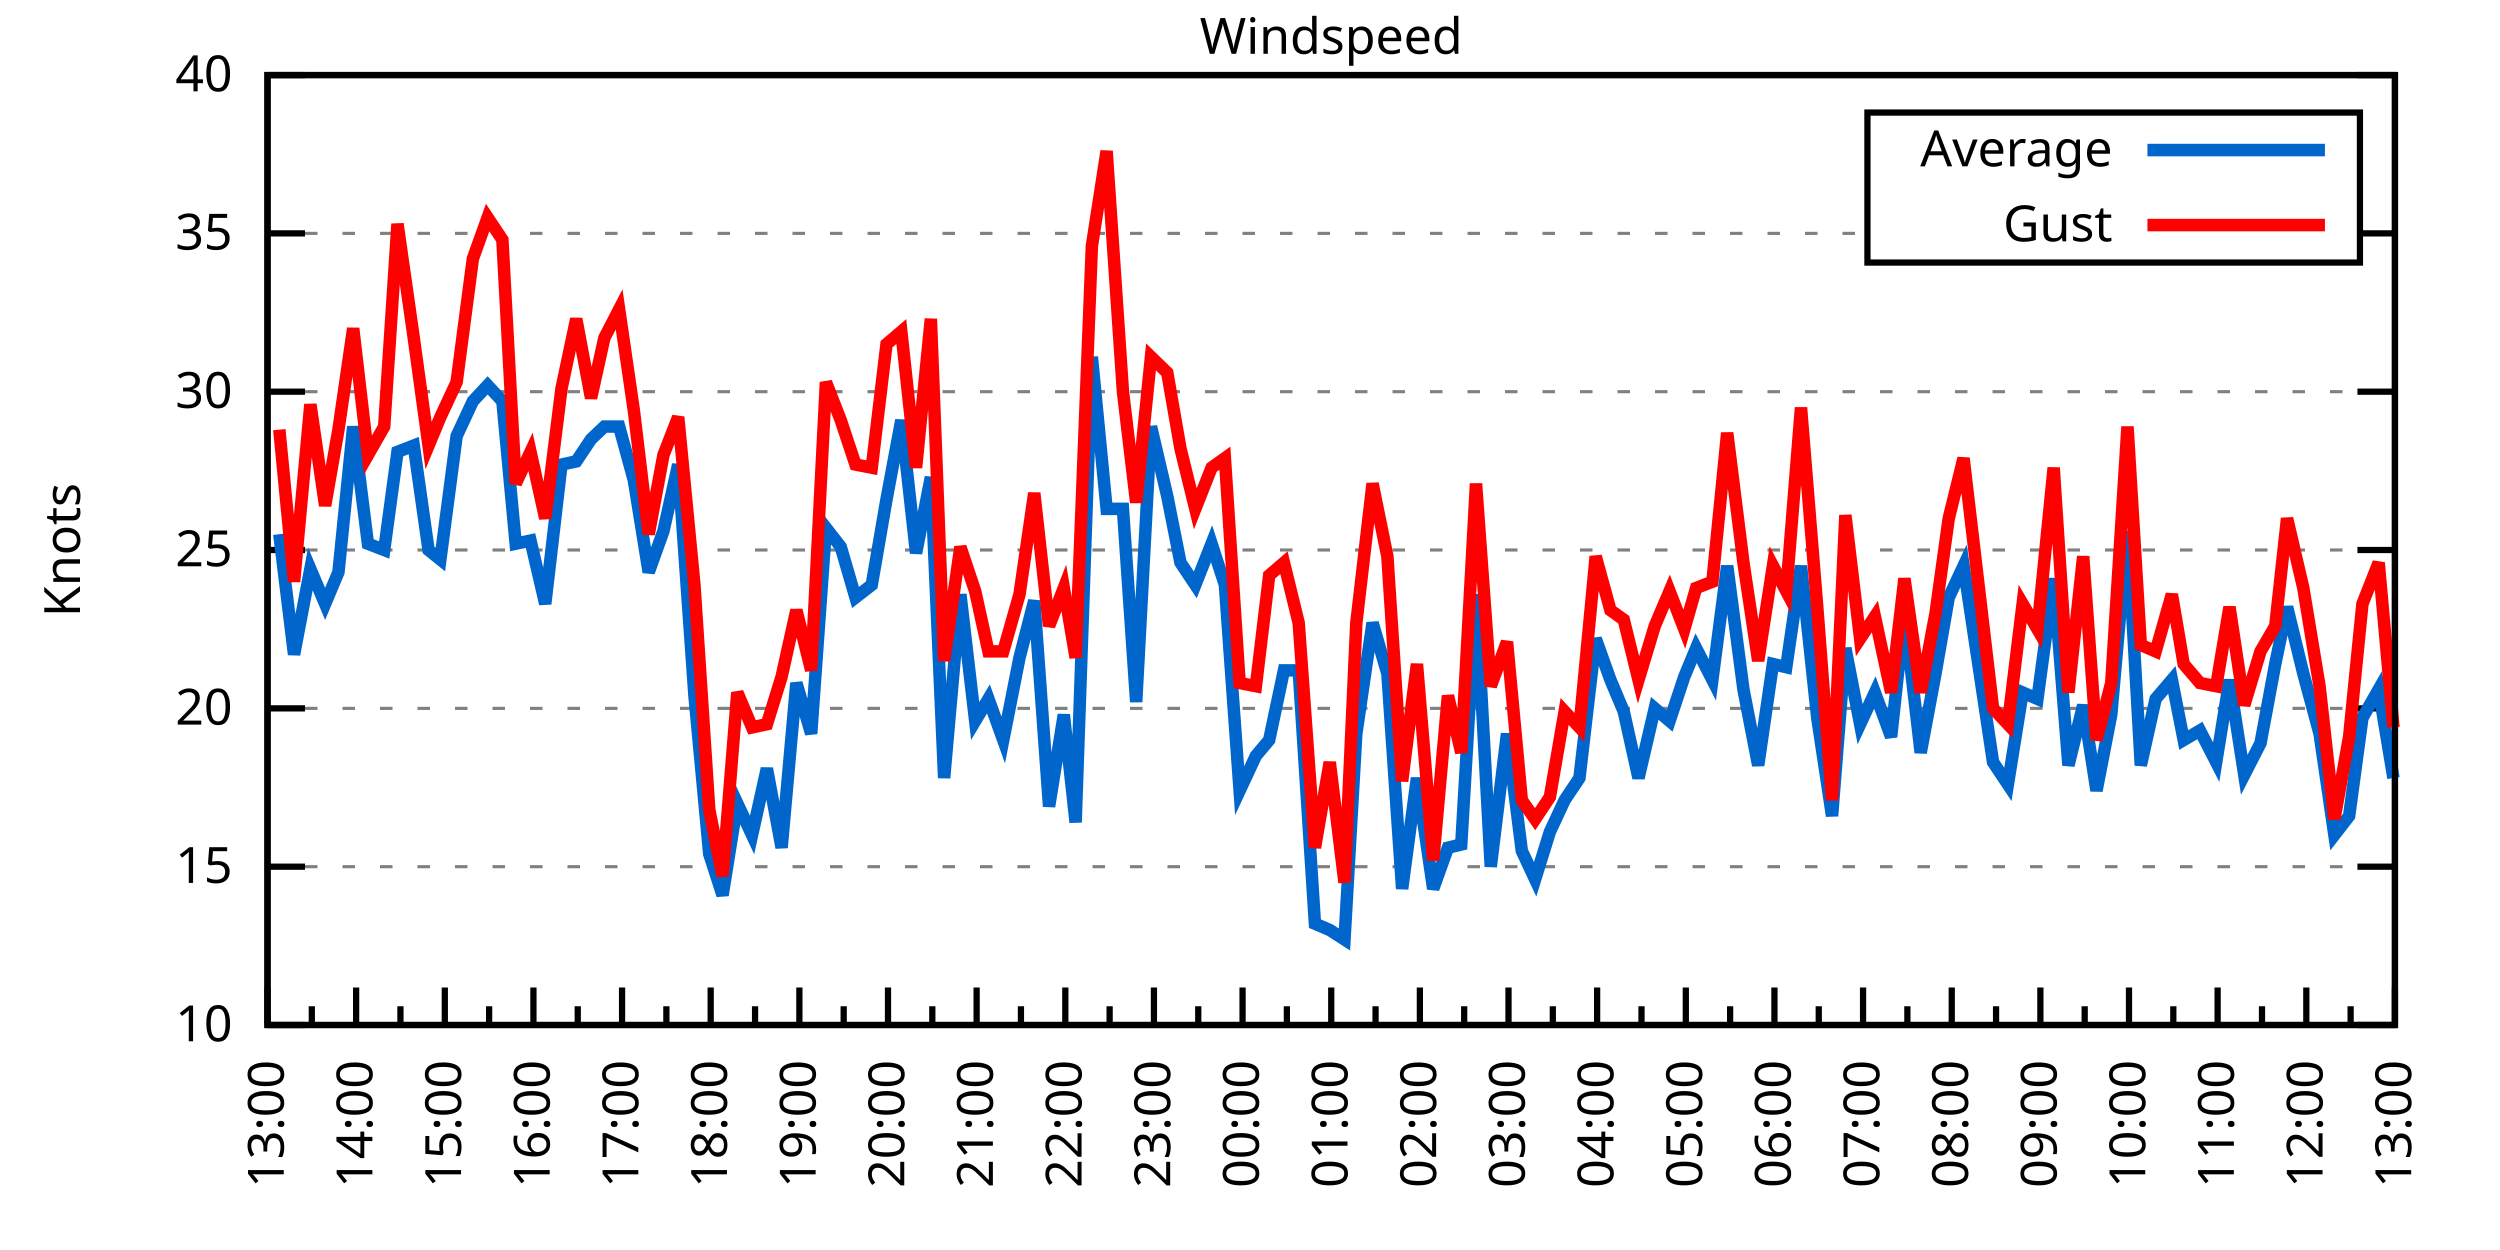
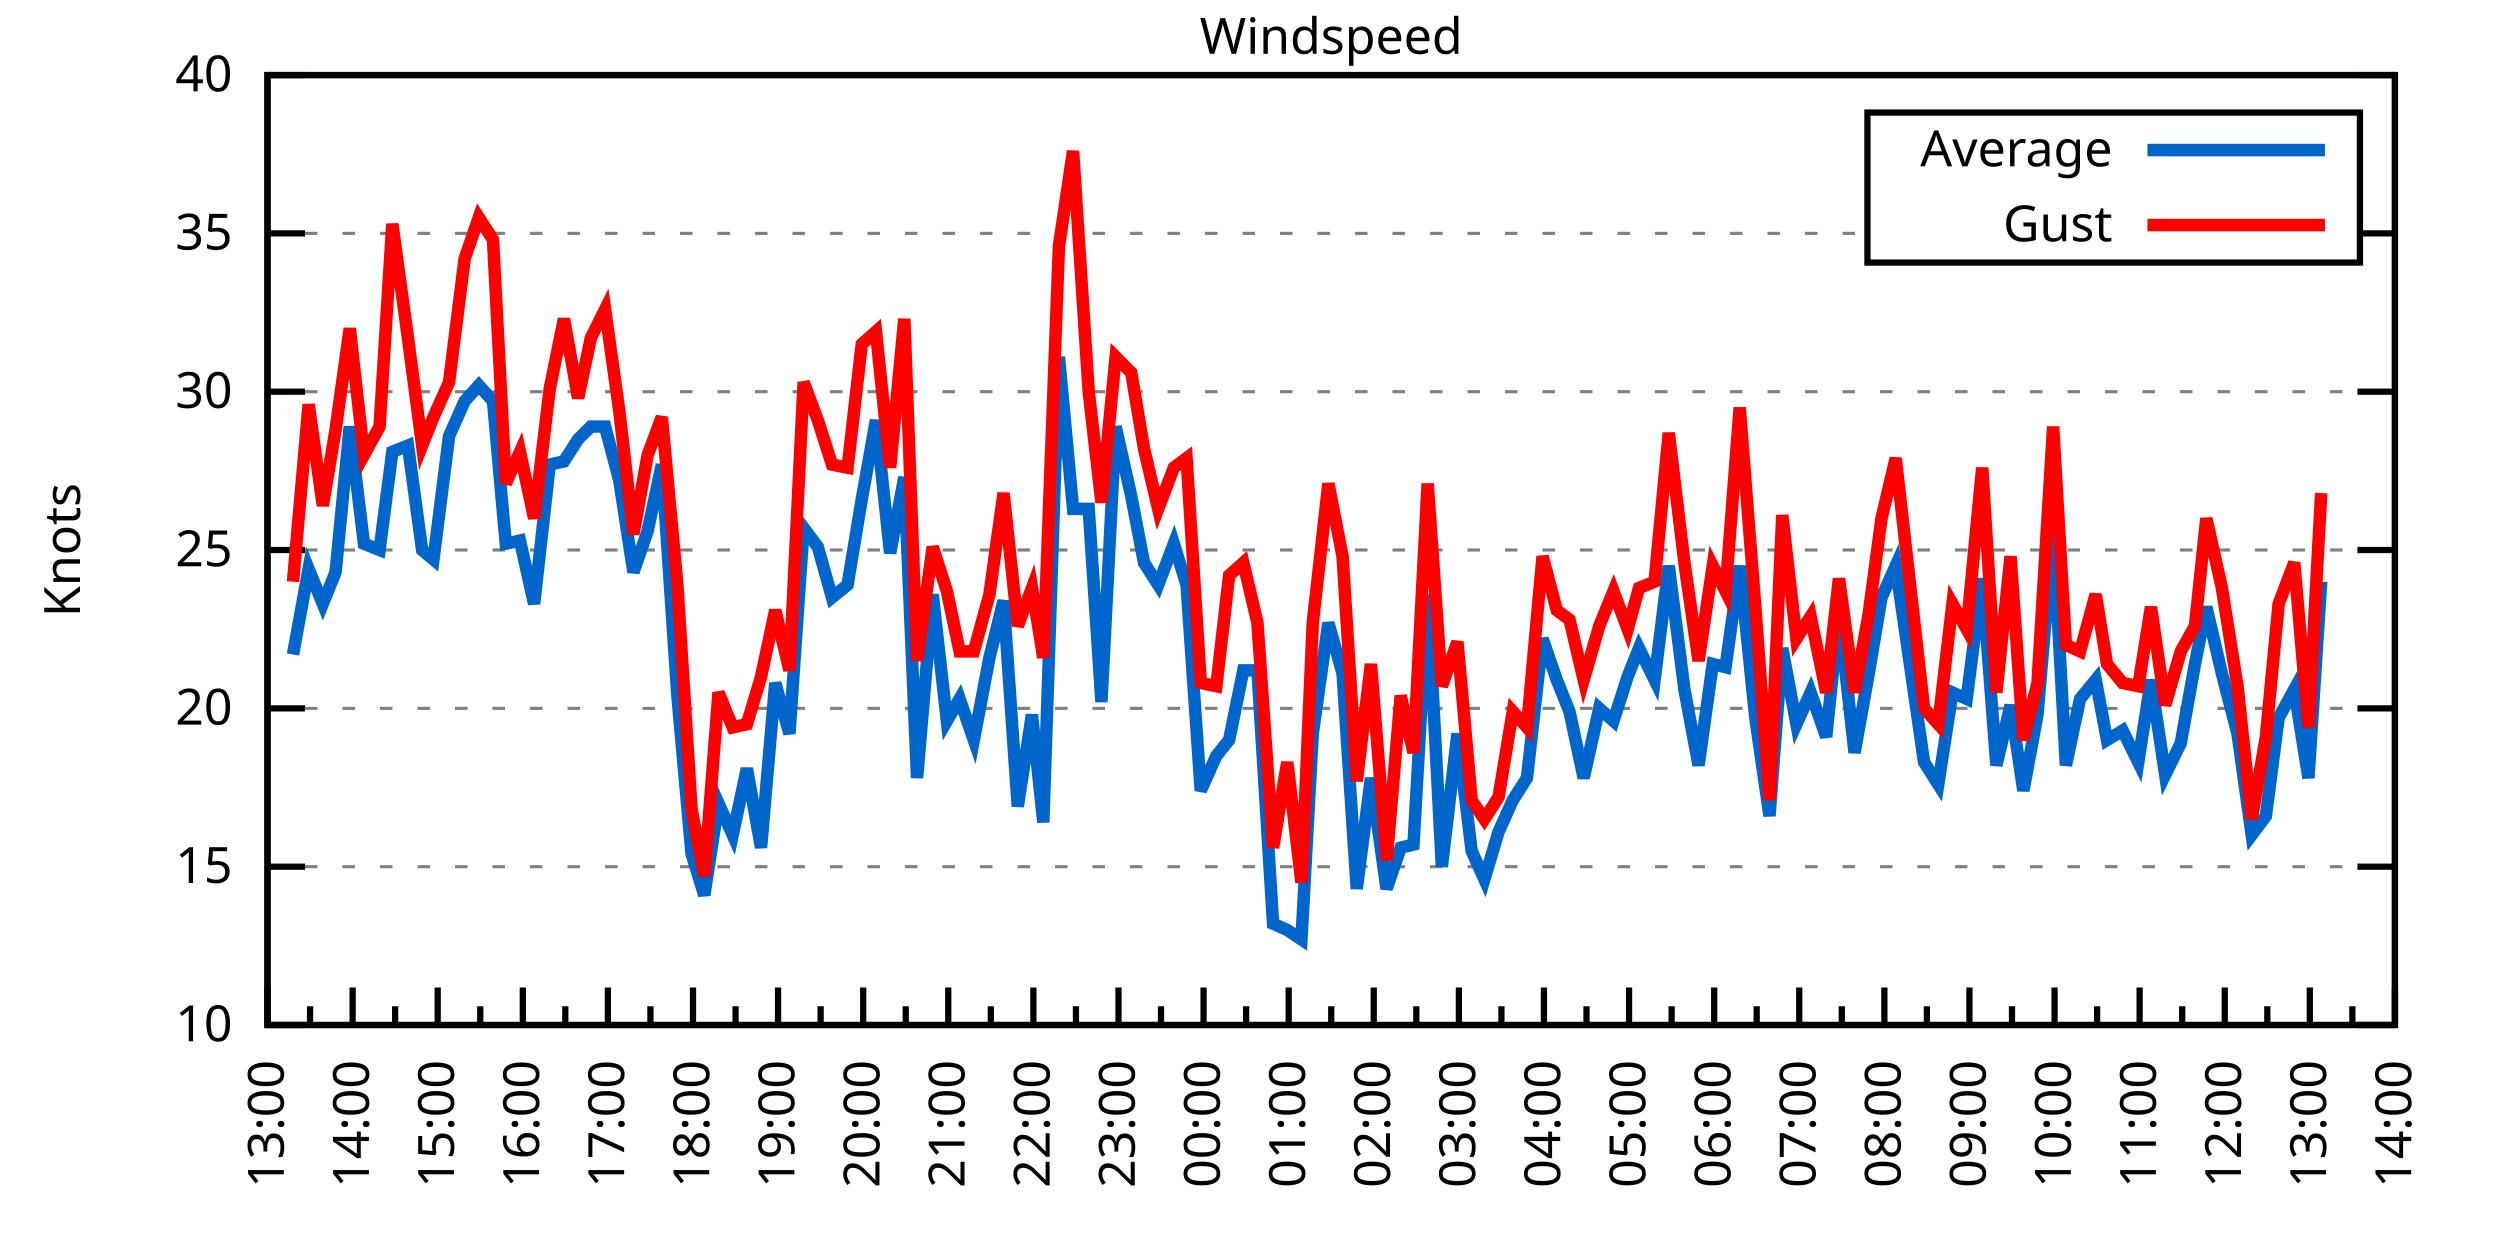
<svg xmlns="http://www.w3.org/2000/svg" xmlns:xlink="http://www.w3.org/1999/xlink" width="400" height="200" viewBox="0 0 400 200">
  <g id="gnuplot_canvas">
    <rect x="0" y="0" width="400" height="200" fill="none" />
    <defs>
      <circle id="gpDot" r="0.5" stroke-width="0.5" stroke="currentColor" />
      <path id="gpPt0" stroke-width="0.333" stroke="currentColor" d="M-1,0 h2 M0,-1 v2" />
      <path id="gpPt1" stroke-width="0.333" stroke="currentColor" d="M-1,-1 L1,1 M1,-1 L-1,1" />
      <path id="gpPt2" stroke-width="0.333" stroke="currentColor" d="M-1,0 L1,0 M0,-1 L0,1 M-1,-1 L1,1 M-1,1 L1,-1" />
      <rect id="gpPt3" stroke-width="0.333" stroke="currentColor" x="-1" y="-1" width="2" height="2" />
      <rect id="gpPt4" stroke-width="0.333" stroke="currentColor" fill="currentColor" x="-1" y="-1" width="2" height="2" />
      <circle id="gpPt5" stroke-width="0.333" stroke="currentColor" cx="0" cy="0" r="1" />
      <use xlink:href="#gpPt5" id="gpPt6" fill="currentColor" stroke="none" />
      <path id="gpPt7" stroke-width="0.333" stroke="currentColor" d="M0,-1.33 L-1.33,0.67 L1.33,0.67 z" />
      <use xlink:href="#gpPt7" id="gpPt8" fill="currentColor" stroke="none" />
      <use xlink:href="#gpPt7" id="gpPt9" stroke="currentColor" transform="rotate(180)" />
      <use xlink:href="#gpPt9" id="gpPt10" fill="currentColor" stroke="none" />
      <use xlink:href="#gpPt3" id="gpPt11" stroke="currentColor" transform="rotate(45)" />
      <use xlink:href="#gpPt11" id="gpPt12" fill="currentColor" stroke="none" />
      <path id="gpPt13" stroke-width="0.333" stroke="currentColor" d="M0,1.330 L1.265,0.411 L0.782,-1.067 L-0.782,-1.076 L-1.265,0.411 z" />
      <use xlink:href="#gpPt13" id="gpPt14" fill="currentColor" stroke="none" />
      <filter id="textbox" filterUnits="objectBoundingBox" x="0" y="0" height="1" width="1">
        <feFlood flood-color="white" flood-opacity="1" result="bgnd" />
        <feComposite in="SourceGraphic" in2="bgnd" operator="atop" />
      </filter>
      <filter id="greybox" filterUnits="objectBoundingBox" x="0" y="0" height="1" width="1">
        <feFlood flood-color="lightgrey" flood-opacity="1" result="grey" />
        <feComposite in="SourceGraphic" in2="grey" operator="atop" />
      </filter>
    </defs>
    <g fill="none" color="white" stroke="currentColor" stroke-width="1.00" stroke-linecap="butt" stroke-linejoin="miter">
</g>
    <g fill="none" color="black" stroke="currentColor" stroke-width="1.00" stroke-linecap="butt" stroke-linejoin="miter">
      <g stroke="none" shape-rendering="crispEdges">
        <polygon fill="rgb(255, 255, 255)" points="42.80,164.00 383.18,164.00 383.18,12.02 42.80,12.02 " />
      </g>
    </g>
    <g fill="none" color="black" stroke="currentColor" stroke-width="1.00" stroke-linecap="butt" stroke-linejoin="miter">
</g>
    <g fill="none" color="black" stroke="black" stroke-width="0.50" stroke-linecap="butt" stroke-linejoin="miter">
</g>
    <g fill="none" color="gray" stroke="currentColor" stroke-width="0.50" stroke-linecap="butt" stroke-linejoin="miter">
      <path stroke="gray" stroke-dasharray="2,4" class="gridline" d="M42.80,164.00 L383.19,164.00  " />
    </g>
    <g fill="none" color="gray" stroke="gray" stroke-width="1.00" stroke-linecap="butt" stroke-linejoin="miter">
</g>
    <g fill="none" color="black" stroke="currentColor" stroke-width="1.00" stroke-linecap="butt" stroke-linejoin="miter">
      <path stroke="black" d="M42.80,164.00 L48.80,164.00 M383.19,164.00 L377.19,164.00  " />
      <g transform="translate(37.20,166.60)" stroke="none" fill="black" font-family="Sans" font-size="8.00" text-anchor="end">
        <text>
          <tspan font-family="Sans"> 10</tspan>
        </text>
      </g>
    </g>
    <g fill="none" color="black" stroke="currentColor" stroke-width="1.00" stroke-linecap="butt" stroke-linejoin="miter">
</g>
    <g fill="none" color="black" stroke="black" stroke-width="0.50" stroke-linecap="butt" stroke-linejoin="miter">
</g>
    <g fill="none" color="gray" stroke="currentColor" stroke-width="0.50" stroke-linecap="butt" stroke-linejoin="miter">
      <path stroke="gray" stroke-dasharray="2,4" class="gridline" d="M42.80,138.67 L383.19,138.67  " />
    </g>
    <g fill="none" color="gray" stroke="gray" stroke-width="1.00" stroke-linecap="butt" stroke-linejoin="miter">
</g>
    <g fill="none" color="black" stroke="currentColor" stroke-width="1.00" stroke-linecap="butt" stroke-linejoin="miter">
      <path stroke="black" d="M42.80,138.67 L48.80,138.67 M383.19,138.67 L377.19,138.67  " />
      <g transform="translate(37.20,141.27)" stroke="none" fill="black" font-family="Sans" font-size="8.00" text-anchor="end">
        <text>
          <tspan font-family="Sans"> 15</tspan>
        </text>
      </g>
    </g>
    <g fill="none" color="black" stroke="currentColor" stroke-width="1.00" stroke-linecap="butt" stroke-linejoin="miter">
</g>
    <g fill="none" color="black" stroke="black" stroke-width="0.50" stroke-linecap="butt" stroke-linejoin="miter">
</g>
    <g fill="none" color="gray" stroke="currentColor" stroke-width="0.50" stroke-linecap="butt" stroke-linejoin="miter">
      <path stroke="gray" stroke-dasharray="2,4" class="gridline" d="M42.80,113.34 L383.19,113.34  " />
    </g>
    <g fill="none" color="gray" stroke="gray" stroke-width="1.00" stroke-linecap="butt" stroke-linejoin="miter">
</g>
    <g fill="none" color="black" stroke="currentColor" stroke-width="1.00" stroke-linecap="butt" stroke-linejoin="miter">
      <path stroke="black" d="M42.80,113.34 L48.80,113.34 M383.19,113.34 L377.19,113.34  " />
      <g transform="translate(37.20,115.94)" stroke="none" fill="black" font-family="Sans" font-size="8.00" text-anchor="end">
        <text>
          <tspan font-family="Sans"> 20</tspan>
        </text>
      </g>
    </g>
    <g fill="none" color="black" stroke="currentColor" stroke-width="1.00" stroke-linecap="butt" stroke-linejoin="miter">
</g>
    <g fill="none" color="black" stroke="black" stroke-width="0.50" stroke-linecap="butt" stroke-linejoin="miter">
</g>
    <g fill="none" color="gray" stroke="currentColor" stroke-width="0.50" stroke-linecap="butt" stroke-linejoin="miter">
      <path stroke="gray" stroke-dasharray="2,4" class="gridline" d="M42.80,88.00 L383.19,88.00  " />
    </g>
    <g fill="none" color="gray" stroke="gray" stroke-width="1.00" stroke-linecap="butt" stroke-linejoin="miter">
</g>
    <g fill="none" color="black" stroke="currentColor" stroke-width="1.00" stroke-linecap="butt" stroke-linejoin="miter">
      <path stroke="black" d="M42.80,88.00 L48.80,88.00 M383.19,88.00 L377.19,88.00  " />
      <g transform="translate(37.20,90.60)" stroke="none" fill="black" font-family="Sans" font-size="8.00" text-anchor="end">
        <text>
          <tspan font-family="Sans"> 25</tspan>
        </text>
      </g>
    </g>
    <g fill="none" color="black" stroke="currentColor" stroke-width="1.00" stroke-linecap="butt" stroke-linejoin="miter">
</g>
    <g fill="none" color="black" stroke="black" stroke-width="0.50" stroke-linecap="butt" stroke-linejoin="miter">
</g>
    <g fill="none" color="gray" stroke="currentColor" stroke-width="0.50" stroke-linecap="butt" stroke-linejoin="miter">
      <path stroke="gray" stroke-dasharray="2,4" class="gridline" d="M42.80,62.67 L383.19,62.67  " />
    </g>
    <g fill="none" color="gray" stroke="gray" stroke-width="1.00" stroke-linecap="butt" stroke-linejoin="miter">
</g>
    <g fill="none" color="black" stroke="currentColor" stroke-width="1.00" stroke-linecap="butt" stroke-linejoin="miter">
      <path stroke="black" d="M42.80,62.67 L48.80,62.67 M383.19,62.67 L377.19,62.67  " />
      <g transform="translate(37.20,65.27)" stroke="none" fill="black" font-family="Sans" font-size="8.00" text-anchor="end">
        <text>
          <tspan font-family="Sans"> 30</tspan>
        </text>
      </g>
    </g>
    <g fill="none" color="black" stroke="currentColor" stroke-width="1.00" stroke-linecap="butt" stroke-linejoin="miter">
</g>
    <g fill="none" color="black" stroke="black" stroke-width="0.50" stroke-linecap="butt" stroke-linejoin="miter">
</g>
    <g fill="none" color="gray" stroke="currentColor" stroke-width="0.50" stroke-linecap="butt" stroke-linejoin="miter">
      <path stroke="gray" stroke-dasharray="2,4" class="gridline" d="M42.80,37.34 L298.79,37.34 M377.59,37.34 L383.19,37.34  " />
    </g>
    <g fill="none" color="gray" stroke="gray" stroke-width="1.00" stroke-linecap="butt" stroke-linejoin="miter">
</g>
    <g fill="none" color="black" stroke="currentColor" stroke-width="1.00" stroke-linecap="butt" stroke-linejoin="miter">
      <path stroke="black" d="M42.80,37.34 L48.80,37.34 M383.19,37.34 L377.19,37.34  " />
      <g transform="translate(37.20,39.94)" stroke="none" fill="black" font-family="Sans" font-size="8.00" text-anchor="end">
        <text>
          <tspan font-family="Sans"> 35</tspan>
        </text>
      </g>
    </g>
    <g fill="none" color="black" stroke="currentColor" stroke-width="1.00" stroke-linecap="butt" stroke-linejoin="miter">
</g>
    <g fill="none" color="black" stroke="black" stroke-width="0.50" stroke-linecap="butt" stroke-linejoin="miter">
</g>
    <g fill="none" color="gray" stroke="currentColor" stroke-width="0.50" stroke-linecap="butt" stroke-linejoin="miter">
      <path stroke="gray" stroke-dasharray="2,4" class="gridline" d="M42.80,12.01 L383.19,12.01  " />
    </g>
    <g fill="none" color="gray" stroke="gray" stroke-width="1.00" stroke-linecap="butt" stroke-linejoin="miter">
</g>
    <g fill="none" color="black" stroke="currentColor" stroke-width="1.00" stroke-linecap="butt" stroke-linejoin="miter">
      <path stroke="black" d="M42.80,12.01 L48.80,12.01 M383.19,12.01 L377.19,12.01  " />
      <g transform="translate(37.20,14.61)" stroke="none" fill="black" font-family="Sans" font-size="8.00" text-anchor="end">
        <text>
          <tspan font-family="Sans"> 40</tspan>
        </text>
      </g>
    </g>
    <g fill="none" color="black" stroke="currentColor" stroke-width="1.00" stroke-linecap="butt" stroke-linejoin="miter">
      <path stroke="black" d="M42.80,164.00 L42.80,158.00  " />
      <g transform="translate(45.40,169.60) rotate(270)" stroke="none" fill="black" font-family="Sans" font-size="8.00" text-anchor="end">
        <text>
          <tspan font-family="Sans">13:00</tspan>
        </text>
      </g>
    </g>
    <g fill="none" color="black" stroke="currentColor" stroke-width="1.00" stroke-linecap="butt" stroke-linejoin="miter">
-       <path stroke="black" d="M49.89,164.00 L49.89,161.00 M56.98,164.00 L56.98,158.00  " />
-       <g transform="translate(59.58,169.60) rotate(270)" stroke="none" fill="black" font-family="Sans" font-size="8.00" text-anchor="end">
+       <path stroke="black" d="M49.61,164.00 L49.61,161.00 M56.42,164.00 L56.42,158.00  " />
+       <g transform="translate(59.02,169.60) rotate(270)" stroke="none" fill="black" font-family="Sans" font-size="8.00" text-anchor="end">
        <text>
          <tspan font-family="Sans">14:00</tspan>
        </text>
      </g>
    </g>
    <g fill="none" color="black" stroke="currentColor" stroke-width="1.00" stroke-linecap="butt" stroke-linejoin="miter">
-       <path stroke="black" d="M64.07,164.00 L64.07,161.00 M71.17,164.00 L71.17,158.00  " />
-       <g transform="translate(73.77,169.60) rotate(270)" stroke="none" fill="black" font-family="Sans" font-size="8.00" text-anchor="end">
+       <path stroke="black" d="M63.22,164.00 L63.22,161.00 M70.03,164.00 L70.03,158.00  " />
+       <g transform="translate(72.63,169.60) rotate(270)" stroke="none" fill="black" font-family="Sans" font-size="8.00" text-anchor="end">
        <text>
          <tspan font-family="Sans">15:00</tspan>
        </text>
      </g>
    </g>
    <g fill="none" color="black" stroke="currentColor" stroke-width="1.00" stroke-linecap="butt" stroke-linejoin="miter">
-       <path stroke="black" d="M78.26,164.00 L78.26,161.00 M85.35,164.00 L85.35,158.00  " />
-       <g transform="translate(87.95,169.60) rotate(270)" stroke="none" fill="black" font-family="Sans" font-size="8.00" text-anchor="end">
+       <path stroke="black" d="M76.84,164.00 L76.84,161.00 M83.65,164.00 L83.65,158.00  " />
+       <g transform="translate(86.25,169.60) rotate(270)" stroke="none" fill="black" font-family="Sans" font-size="8.00" text-anchor="end">
        <text>
          <tspan font-family="Sans">16:00</tspan>
        </text>
      </g>
    </g>
    <g fill="none" color="black" stroke="currentColor" stroke-width="1.00" stroke-linecap="butt" stroke-linejoin="miter">
-       <path stroke="black" d="M92.44,164.00 L92.44,161.00 M99.53,164.00 L99.53,158.00  " />
-       <g transform="translate(102.13,169.60) rotate(270)" stroke="none" fill="black" font-family="Sans" font-size="8.00" text-anchor="end">
+       <path stroke="black" d="M90.45,164.00 L90.45,161.00 M97.26,164.00 L97.26,158.00  " />
+       <g transform="translate(99.86,169.60) rotate(270)" stroke="none" fill="black" font-family="Sans" font-size="8.00" text-anchor="end">
        <text>
          <tspan font-family="Sans">17:00</tspan>
        </text>
      </g>
    </g>
    <g fill="none" color="black" stroke="currentColor" stroke-width="1.00" stroke-linecap="butt" stroke-linejoin="miter">
-       <path stroke="black" d="M106.62,164.00 L106.62,161.00 M113.71,164.00 L113.71,158.00  " />
-       <g transform="translate(116.31,169.60) rotate(270)" stroke="none" fill="black" font-family="Sans" font-size="8.00" text-anchor="end">
+       <path stroke="black" d="M104.07,164.00 L104.07,161.00 M110.88,164.00 L110.88,158.00  " />
+       <g transform="translate(113.48,169.60) rotate(270)" stroke="none" fill="black" font-family="Sans" font-size="8.00" text-anchor="end">
        <text>
          <tspan font-family="Sans">18:00</tspan>
        </text>
      </g>
    </g>
    <g fill="none" color="black" stroke="currentColor" stroke-width="1.00" stroke-linecap="butt" stroke-linejoin="miter">
-       <path stroke="black" d="M120.81,164.00 L120.81,161.00 M127.90,164.00 L127.90,158.00  " />
-       <g transform="translate(130.50,169.60) rotate(270)" stroke="none" fill="black" font-family="Sans" font-size="8.00" text-anchor="end">
+       <path stroke="black" d="M117.69,164.00 L117.69,161.00 M124.49,164.00 L124.49,158.00  " />
+       <g transform="translate(127.09,169.60) rotate(270)" stroke="none" fill="black" font-family="Sans" font-size="8.00" text-anchor="end">
        <text>
          <tspan font-family="Sans">19:00</tspan>
        </text>
      </g>
    </g>
    <g fill="none" color="black" stroke="currentColor" stroke-width="1.00" stroke-linecap="butt" stroke-linejoin="miter">
-       <path stroke="black" d="M134.99,164.00 L134.99,161.00 M142.08,164.00 L142.08,158.00  " />
-       <g transform="translate(144.68,169.60) rotate(270)" stroke="none" fill="black" font-family="Sans" font-size="8.00" text-anchor="end">
+       <path stroke="black" d="M131.30,164.00 L131.30,161.00 M138.11,164.00 L138.11,158.00  " />
+       <g transform="translate(140.71,169.60) rotate(270)" stroke="none" fill="black" font-family="Sans" font-size="8.00" text-anchor="end">
        <text>
          <tspan font-family="Sans">20:00</tspan>
        </text>
      </g>
    </g>
    <g fill="none" color="black" stroke="currentColor" stroke-width="1.00" stroke-linecap="butt" stroke-linejoin="miter">
-       <path stroke="black" d="M149.17,164.00 L149.17,161.00 M156.26,164.00 L156.26,158.00  " />
-       <g transform="translate(158.86,169.60) rotate(270)" stroke="none" fill="black" font-family="Sans" font-size="8.00" text-anchor="end">
+       <path stroke="black" d="M144.92,164.00 L144.92,161.00 M151.72,164.00 L151.72,158.00  " />
+       <g transform="translate(154.32,169.60) rotate(270)" stroke="none" fill="black" font-family="Sans" font-size="8.00" text-anchor="end">
        <text>
          <tspan font-family="Sans">21:00</tspan>
        </text>
      </g>
    </g>
    <g fill="none" color="black" stroke="currentColor" stroke-width="1.00" stroke-linecap="butt" stroke-linejoin="miter">
-       <path stroke="black" d="M163.35,164.00 L163.35,161.00 M170.45,164.00 L170.45,158.00  " />
-       <g transform="translate(173.05,169.60) rotate(270)" stroke="none" fill="black" font-family="Sans" font-size="8.00" text-anchor="end">
+       <path stroke="black" d="M158.53,164.00 L158.53,161.00 M165.34,164.00 L165.34,158.00  " />
+       <g transform="translate(167.94,169.60) rotate(270)" stroke="none" fill="black" font-family="Sans" font-size="8.00" text-anchor="end">
        <text>
          <tspan font-family="Sans">22:00</tspan>
        </text>
      </g>
    </g>
    <g fill="none" color="black" stroke="currentColor" stroke-width="1.00" stroke-linecap="butt" stroke-linejoin="miter">
-       <path stroke="black" d="M177.54,164.00 L177.54,161.00 M184.63,164.00 L184.63,158.00  " />
-       <g transform="translate(187.23,169.60) rotate(270)" stroke="none" fill="black" font-family="Sans" font-size="8.00" text-anchor="end">
+       <path stroke="black" d="M172.15,164.00 L172.15,161.00 M178.96,164.00 L178.96,158.00  " />
+       <g transform="translate(181.56,169.60) rotate(270)" stroke="none" fill="black" font-family="Sans" font-size="8.00" text-anchor="end">
        <text>
          <tspan font-family="Sans">23:00</tspan>
        </text>
      </g>
    </g>
    <g fill="none" color="black" stroke="currentColor" stroke-width="1.00" stroke-linecap="butt" stroke-linejoin="miter">
-       <path stroke="black" d="M191.72,164.00 L191.72,161.00 M198.81,164.00 L198.81,158.00  " />
-       <g transform="translate(201.41,169.60) rotate(270)" stroke="none" fill="black" font-family="Sans" font-size="8.00" text-anchor="end">
+       <path stroke="black" d="M185.76,164.00 L185.76,161.00 M192.57,164.00 L192.57,158.00  " />
+       <g transform="translate(195.17,169.60) rotate(270)" stroke="none" fill="black" font-family="Sans" font-size="8.00" text-anchor="end">
        <text>
          <tspan font-family="Sans">00:00</tspan>
        </text>
      </g>
    </g>
    <g fill="none" color="black" stroke="currentColor" stroke-width="1.00" stroke-linecap="butt" stroke-linejoin="miter">
-       <path stroke="black" d="M205.90,164.00 L205.90,161.00 M213.00,164.00 L213.00,158.00  " />
-       <g transform="translate(215.60,169.60) rotate(270)" stroke="none" fill="black" font-family="Sans" font-size="8.00" text-anchor="end">
+       <path stroke="black" d="M199.38,164.00 L199.38,161.00 M206.19,164.00 L206.19,158.00  " />
+       <g transform="translate(208.79,169.60) rotate(270)" stroke="none" fill="black" font-family="Sans" font-size="8.00" text-anchor="end">
        <text>
          <tspan font-family="Sans">01:00</tspan>
        </text>
      </g>
    </g>
    <g fill="none" color="black" stroke="currentColor" stroke-width="1.00" stroke-linecap="butt" stroke-linejoin="miter">
-       <path stroke="black" d="M220.09,164.00 L220.09,161.00 M227.18,164.00 L227.18,158.00  " />
-       <g transform="translate(229.78,169.60) rotate(270)" stroke="none" fill="black" font-family="Sans" font-size="8.00" text-anchor="end">
+       <path stroke="black" d="M213.00,164.00 L213.00,161.00 M219.80,164.00 L219.80,158.00  " />
+       <g transform="translate(222.40,169.60) rotate(270)" stroke="none" fill="black" font-family="Sans" font-size="8.00" text-anchor="end">
        <text>
          <tspan font-family="Sans">02:00</tspan>
        </text>
      </g>
    </g>
    <g fill="none" color="black" stroke="currentColor" stroke-width="1.00" stroke-linecap="butt" stroke-linejoin="miter">
-       <path stroke="black" d="M234.27,164.00 L234.27,161.00 M241.36,164.00 L241.36,158.00  " />
-       <g transform="translate(243.96,169.60) rotate(270)" stroke="none" fill="black" font-family="Sans" font-size="8.00" text-anchor="end">
+       <path stroke="black" d="M226.61,164.00 L226.61,161.00 M233.42,164.00 L233.42,158.00  " />
+       <g transform="translate(236.02,169.60) rotate(270)" stroke="none" fill="black" font-family="Sans" font-size="8.00" text-anchor="end">
        <text>
          <tspan font-family="Sans">03:00</tspan>
        </text>
      </g>
    </g>
    <g fill="none" color="black" stroke="currentColor" stroke-width="1.00" stroke-linecap="butt" stroke-linejoin="miter">
-       <path stroke="black" d="M248.45,164.00 L248.45,161.00 M255.54,164.00 L255.54,158.00  " />
-       <g transform="translate(258.14,169.60) rotate(270)" stroke="none" fill="black" font-family="Sans" font-size="8.00" text-anchor="end">
+       <path stroke="black" d="M240.23,164.00 L240.23,161.00 M247.03,164.00 L247.03,158.00  " />
+       <g transform="translate(249.63,169.60) rotate(270)" stroke="none" fill="black" font-family="Sans" font-size="8.00" text-anchor="end">
        <text>
          <tspan font-family="Sans">04:00</tspan>
        </text>
      </g>
    </g>
    <g fill="none" color="black" stroke="currentColor" stroke-width="1.00" stroke-linecap="butt" stroke-linejoin="miter">
-       <path stroke="black" d="M262.64,164.00 L262.64,161.00 M269.73,164.00 L269.73,158.00  " />
-       <g transform="translate(272.33,169.60) rotate(270)" stroke="none" fill="black" font-family="Sans" font-size="8.00" text-anchor="end">
+       <path stroke="black" d="M253.84,164.00 L253.84,161.00 M260.65,164.00 L260.65,158.00  " />
+       <g transform="translate(263.25,169.60) rotate(270)" stroke="none" fill="black" font-family="Sans" font-size="8.00" text-anchor="end">
        <text>
          <tspan font-family="Sans">05:00</tspan>
        </text>
      </g>
    </g>
    <g fill="none" color="black" stroke="currentColor" stroke-width="1.00" stroke-linecap="butt" stroke-linejoin="miter">
-       <path stroke="black" d="M276.82,164.00 L276.82,161.00 M283.91,164.00 L283.91,158.00  " />
-       <g transform="translate(286.51,169.60) rotate(270)" stroke="none" fill="black" font-family="Sans" font-size="8.00" text-anchor="end">
+       <path stroke="black" d="M267.46,164.00 L267.46,161.00 M274.27,164.00 L274.27,158.00  " />
+       <g transform="translate(276.87,169.60) rotate(270)" stroke="none" fill="black" font-family="Sans" font-size="8.00" text-anchor="end">
        <text>
          <tspan font-family="Sans">06:00</tspan>
        </text>
      </g>
    </g>
    <g fill="none" color="black" stroke="currentColor" stroke-width="1.00" stroke-linecap="butt" stroke-linejoin="miter">
-       <path stroke="black" d="M291.00,164.00 L291.00,161.00 M298.09,164.00 L298.09,158.00  " />
-       <g transform="translate(300.69,169.60) rotate(270)" stroke="none" fill="black" font-family="Sans" font-size="8.00" text-anchor="end">
+       <path stroke="black" d="M281.07,164.00 L281.07,161.00 M287.88,164.00 L287.88,158.00  " />
+       <g transform="translate(290.48,169.60) rotate(270)" stroke="none" fill="black" font-family="Sans" font-size="8.00" text-anchor="end">
        <text>
          <tspan font-family="Sans">07:00</tspan>
        </text>
      </g>
    </g>
    <g fill="none" color="black" stroke="currentColor" stroke-width="1.00" stroke-linecap="butt" stroke-linejoin="miter">
-       <path stroke="black" d="M305.18,164.00 L305.18,161.00 M312.28,164.00 L312.28,158.00  " />
-       <g transform="translate(314.88,169.60) rotate(270)" stroke="none" fill="black" font-family="Sans" font-size="8.00" text-anchor="end">
+       <path stroke="black" d="M294.69,164.00 L294.69,161.00 M301.50,164.00 L301.50,158.00  " />
+       <g transform="translate(304.10,169.60) rotate(270)" stroke="none" fill="black" font-family="Sans" font-size="8.00" text-anchor="end">
        <text>
          <tspan font-family="Sans">08:00</tspan>
        </text>
      </g>
    </g>
    <g fill="none" color="black" stroke="currentColor" stroke-width="1.00" stroke-linecap="butt" stroke-linejoin="miter">
-       <path stroke="black" d="M319.37,164.00 L319.37,161.00 M326.46,164.00 L326.46,158.00  " />
-       <g transform="translate(329.06,169.60) rotate(270)" stroke="none" fill="black" font-family="Sans" font-size="8.00" text-anchor="end">
+       <path stroke="black" d="M308.30,164.00 L308.30,161.00 M315.11,164.00 L315.11,158.00  " />
+       <g transform="translate(317.71,169.60) rotate(270)" stroke="none" fill="black" font-family="Sans" font-size="8.00" text-anchor="end">
        <text>
          <tspan font-family="Sans">09:00</tspan>
        </text>
      </g>
    </g>
    <g fill="none" color="black" stroke="currentColor" stroke-width="1.00" stroke-linecap="butt" stroke-linejoin="miter">
-       <path stroke="black" d="M333.55,164.00 L333.55,161.00 M340.64,164.00 L340.64,158.00  " />
-       <g transform="translate(343.24,169.60) rotate(270)" stroke="none" fill="black" font-family="Sans" font-size="8.00" text-anchor="end">
+       <path stroke="black" d="M321.92,164.00 L321.92,161.00 M328.73,164.00 L328.73,158.00  " />
+       <g transform="translate(331.33,169.60) rotate(270)" stroke="none" fill="black" font-family="Sans" font-size="8.00" text-anchor="end">
        <text>
          <tspan font-family="Sans">10:00</tspan>
        </text>
      </g>
    </g>
    <g fill="none" color="black" stroke="currentColor" stroke-width="1.00" stroke-linecap="butt" stroke-linejoin="miter">
-       <path stroke="black" d="M347.73,164.00 L347.73,161.00 M354.82,164.00 L354.82,158.00  " />
-       <g transform="translate(357.42,169.60) rotate(270)" stroke="none" fill="black" font-family="Sans" font-size="8.00" text-anchor="end">
+       <path stroke="black" d="M335.54,164.00 L335.54,161.00 M342.34,164.00 L342.34,158.00  " />
+       <g transform="translate(344.94,169.60) rotate(270)" stroke="none" fill="black" font-family="Sans" font-size="8.00" text-anchor="end">
        <text>
          <tspan font-family="Sans">11:00</tspan>
        </text>
      </g>
    </g>
    <g fill="none" color="black" stroke="currentColor" stroke-width="1.00" stroke-linecap="butt" stroke-linejoin="miter">
-       <path stroke="black" d="M361.92,164.00 L361.92,161.00 M369.01,164.00 L369.01,158.00  " />
-       <g transform="translate(371.61,169.60) rotate(270)" stroke="none" fill="black" font-family="Sans" font-size="8.00" text-anchor="end">
+       <path stroke="black" d="M349.15,164.00 L349.15,161.00 M355.96,164.00 L355.96,158.00  " />
+       <g transform="translate(358.56,169.60) rotate(270)" stroke="none" fill="black" font-family="Sans" font-size="8.00" text-anchor="end">
        <text>
          <tspan font-family="Sans">12:00</tspan>
        </text>
      </g>
    </g>
    <g fill="none" color="black" stroke="currentColor" stroke-width="1.00" stroke-linecap="butt" stroke-linejoin="miter">
-       <path stroke="black" d="M376.10,164.00 L376.10,161.00 M383.19,164.00 L383.19,158.00  " />
+       <path stroke="black" d="M362.77,164.00 L362.77,161.00 M369.57,164.00 L369.57,158.00  " />
+       <g transform="translate(372.17,169.60) rotate(270)" stroke="none" fill="black" font-family="Sans" font-size="8.00" text-anchor="end">
+         <text>
+           <tspan font-family="Sans">13:00</tspan>
+         </text>
+       </g>
+     </g>
+     <g fill="none" color="black" stroke="currentColor" stroke-width="1.00" stroke-linecap="butt" stroke-linejoin="miter">
+       <path stroke="black" d="M376.38,164.00 L376.38,161.00 M383.19,164.00 L383.19,158.00  " />
      <g transform="translate(385.79,169.60) rotate(270)" stroke="none" fill="black" font-family="Sans" font-size="8.00" text-anchor="end">
        <text>
-           <tspan font-family="Sans">13:00</tspan>
+           <tspan font-family="Sans">14:00</tspan>
        </text>
      </g>
    </g>
    <g fill="none" color="black" stroke="currentColor" stroke-width="1.00" stroke-linecap="butt" stroke-linejoin="miter">
</g>
    <g fill="none" color="black" stroke="currentColor" stroke-width="1.00" stroke-linecap="butt" stroke-linejoin="miter">
      <path stroke="black" d="M42.80,12.01 L42.80,164.00 L383.19,164.00 L383.19,12.01 L42.80,12.01 Z  " />
    </g>
    <g fill="none" color="black" stroke="currentColor" stroke-width="1.00" stroke-linecap="butt" stroke-linejoin="miter">
      <g transform="translate(12.80,88.01) rotate(270)" stroke="none" fill="black" font-family="Sans" font-size="8.00" text-anchor="middle">
        <text>
          <tspan font-family="Sans">Knots</tspan>
        </text>
      </g>
    </g>
    <g fill="none" color="black" stroke="currentColor" stroke-width="1.00" stroke-linecap="butt" stroke-linejoin="miter">
</g>
    <g fill="none" color="black" stroke="currentColor" stroke-width="1.00" stroke-linecap="butt" stroke-linejoin="miter">
      <path stroke="black" d="M298.79,42.01 L298.79,18.01 L377.59,18.01 L377.59,42.01 L298.79,42.01 Z  " />
    </g>
    <g id="Windspeed_plot_1">
      <g fill="none" color="white" stroke="black" stroke-width="2.00" stroke-linecap="butt" stroke-linejoin="miter">
</g>
      <g fill="none" color="black" stroke="currentColor" stroke-width="2.00" stroke-linecap="butt" stroke-linejoin="miter">
        <g transform="translate(337.99,26.61)" stroke="none" fill="black" font-family="Sans" font-size="8.00" text-anchor="end">
          <text>
            <tspan font-family="Sans">Average</tspan>
          </text>
        </g>
      </g>
      <g fill="none" color="black" stroke="currentColor" stroke-width="2.00" stroke-linecap="butt" stroke-linejoin="miter">
-         <path stroke="rgb(  0, 102, 204)" d="M343.59,24.01 L371.99,24.01 M44.69,85.47 L47.05,104.72 L49.66,91.04 L52.02,96.62 L54.15,91.55 L56.51,68.25   L58.87,86.99 L61.47,88.00 L63.60,72.30 L66.20,71.29 L68.57,88.00 L70.46,89.52 L73.06,69.77 L75.66,64.19   L78.02,61.66 L80.38,64.19 L82.51,86.99 L84.88,86.49 L87.24,96.62 L89.84,74.33 L92.20,73.82 L94.57,70.27   L96.70,68.25 L99.06,68.25 L101.42,76.86 L103.79,91.55 L106.15,84.97 L108.51,74.33 L111.11,111.31 L113.48,136.64   L115.61,143.23 L117.97,128.54 L120.33,133.60 L122.70,122.96 L125.06,135.63 L127.42,109.28 L129.79,117.39 L132.15,84.46   L134.52,87.50 L136.88,95.60 L139.48,93.58 L141.84,79.90 L144.21,67.23 L146.57,88.51 L148.94,76.35 L151.06,124.48   L153.66,95.10 L156.03,115.36 L158.15,111.82 L160.52,118.40 L163.12,105.23 L165.48,96.11 L167.85,129.04 L170.21,114.35   L172.10,131.58 L174.70,57.10 L177.06,81.42 L179.67,81.42 L181.79,112.32 L184.16,68.25 L186.76,79.39 L188.88,90.03   L191.25,93.58 L193.85,86.99 L195.98,93.58 L198.34,126.51 L200.94,120.94 L203.07,118.40 L205.43,107.26 L207.79,107.26   L210.39,147.79 L212.76,148.80 L215.12,150.32 L217.01,117.39 L219.61,99.66 L221.98,107.76 L224.34,142.21 L226.71,124.48   L229.31,142.21 L231.67,135.63 L233.80,135.12 L236.16,95.10 L238.52,138.67 L241.12,117.39 L243.49,136.14 L245.62,140.69   L247.98,133.10 L250.34,128.03 L252.71,124.48 L255.31,102.19 L257.67,108.78 L259.80,113.84 L262.16,124.48 L264.76,113.34   L267.13,115.36 L269.49,108.27 L271.38,103.71 L273.98,108.78 L276.35,90.54 L278.95,110.30 L281.31,122.46 L283.67,106.24   L285.80,106.75 L288.16,90.54 L290.76,114.86 L293.13,130.56 L295.26,103.71 L297.62,115.87 L299.98,110.80 L302.58,117.90   L304.71,98.14 L307.31,120.43 L309.68,107.76 L311.80,95.60 L314.17,90.54 L318.89,121.95 L321.26,125.50 L323.62,110.80   L325.99,111.82 L328.59,92.56 L330.95,122.46 L333.31,112.83 L335.44,126.51 L337.80,114.35 L340.40,84.97 L342.53,122.46   L344.90,111.82 L347.50,108.78 L349.39,118.40 L351.99,116.88 L354.59,121.95 L356.72,108.78 L359.08,123.98 L361.68,118.91   L364.04,106.24 L365.93,97.12 L368.53,107.76 L371.13,117.39 L373.50,133.60 L375.86,130.56 L377.99,114.86 L380.59,110.30   L382.95,124.48  " />
+         <path stroke="rgb(  0, 102, 204)" d="M343.59,24.01 L371.99,24.01 M46.88,104.72 L49.38,91.04 L51.65,96.62 L53.69,91.55 L55.96,68.25 L58.23,86.99   L60.73,88.00 L62.77,72.30 L65.27,71.29 L67.54,88.00 L69.35,89.52 L71.85,69.77 L74.34,64.19 L76.61,61.66   L78.88,64.19 L80.92,86.99 L83.19,86.49 L85.46,96.62 L87.96,74.33 L90.23,73.82 L92.50,70.27 L94.54,68.25   L96.81,68.25 L99.08,76.86 L101.35,91.55 L103.62,84.97 L105.89,74.33 L108.38,111.31 L110.65,136.64 L112.69,143.23   L114.96,128.54 L117.23,133.60 L119.50,122.96 L121.77,135.63 L124.04,109.28 L126.31,117.39 L128.58,84.46 L130.85,87.50   L133.12,95.60 L135.61,93.58 L137.88,79.90 L140.15,67.23 L142.42,88.51 L144.69,76.35 L146.73,124.48 L149.23,95.10   L151.50,115.36 L153.54,111.82 L155.81,118.40 L158.31,105.23 L160.57,96.11 L162.84,129.04 L165.11,114.35 L166.93,131.58   L169.43,57.10 L171.69,81.42 L174.19,81.42 L176.23,112.32 L178.50,68.25 L181.00,79.39 L183.04,90.03 L185.31,93.58   L187.81,86.99 L189.85,93.58 L192.12,126.51 L194.61,120.94 L196.66,118.40 L198.93,107.26 L201.19,107.26 L203.69,147.79   L205.96,148.80 L208.23,150.32 L210.04,117.39 L212.54,99.66 L214.81,107.76 L217.08,142.21 L219.35,124.48 L221.85,142.21   L224.11,135.63 L226.16,135.12 L228.43,95.10 L230.70,138.67 L233.19,117.39 L235.46,136.14 L237.50,140.69 L239.77,133.10   L242.04,128.03 L244.31,124.48 L246.81,102.19 L249.08,108.78 L251.12,113.84 L253.39,124.48 L255.88,113.34 L258.15,115.36   L260.42,108.27 L262.24,103.71 L264.73,108.78 L267.00,90.54 L269.50,110.30 L271.77,122.46 L274.04,106.24 L276.08,106.75   L278.35,90.54 L280.85,114.86 L283.12,130.56 L285.16,103.71 L287.43,115.87 L289.70,110.80 L292.19,117.90 L294.23,98.14   L296.73,120.43 L299.00,107.76 L301.04,95.60 L303.31,90.54 L307.85,121.95 L310.12,125.50 L312.39,110.80 L314.66,111.82   L317.15,92.56 L319.42,122.46 L321.69,112.83 L323.74,126.51 L326.00,114.35 L328.50,84.97 L330.54,122.46 L332.81,111.82   L335.31,108.78 L337.12,118.40 L339.62,116.88 L342.12,121.95 L344.16,108.78 L346.43,123.98 L348.92,118.91 L351.19,106.24   L353.01,97.12 L355.50,107.76 L358.00,117.39 L360.27,133.60 L362.54,130.56 L364.58,114.86 L367.08,110.30 L369.35,124.48   L371.39,93.07  " />
      </g>
    </g>
    <g id="Windspeed_plot_2">
      <g fill="none" color="black" stroke="currentColor" stroke-width="2.00" stroke-linecap="butt" stroke-linejoin="miter">
        <g transform="translate(337.99,38.61)" stroke="none" fill="black" font-family="Sans" font-size="8.00" text-anchor="end">
          <text>
            <tspan font-family="Sans">Gust</tspan>
          </text>
        </g>
      </g>
      <g fill="none" color="black" stroke="currentColor" stroke-width="2.00" stroke-linecap="butt" stroke-linejoin="miter">
-         <path stroke="rgb(255,   0,   0)" d="M343.59,36.01 L371.99,36.01 M44.69,68.75 L47.05,93.07 L49.66,64.70 L52.02,80.91 L54.15,68.75 L56.51,52.54   L58.87,72.81 L61.47,68.25 L63.60,35.82 L66.20,54.06 L68.57,71.29 L70.46,66.73 L73.06,61.15 L75.66,41.39   L78.02,34.81 L80.38,38.35 L82.51,77.37 L84.88,72.30 L87.24,82.94 L89.84,62.17 L92.20,51.02 L94.57,63.69   L96.70,54.06 L99.06,49.50 L101.42,65.71 L103.79,85.47 L106.15,72.81 L108.51,66.73 L111.11,93.58 L113.48,129.55   L115.61,140.19 L117.97,110.80 L120.33,116.38 L122.70,115.87 L125.06,108.27 L127.42,97.63 L129.79,107.26 L132.15,61.15   L134.52,67.23 L136.88,74.33 L139.48,74.83 L141.84,55.07 L144.21,53.05 L146.57,74.83 L148.94,51.02 L151.06,105.74   L153.66,87.50 L156.03,94.59 L158.15,104.22 L160.52,104.22 L163.12,95.10 L165.48,78.89 L167.85,100.16 L170.21,94.08   L172.10,105.23 L174.70,39.37 L177.06,24.17 L179.67,62.67 L181.79,80.41 L184.16,57.10 L186.76,59.63 L188.88,71.79   L191.25,81.42 L193.85,74.83 L195.98,73.31 L198.34,109.28 L200.94,109.79 L203.07,92.06 L205.43,90.03 L207.79,99.66   L210.39,135.63 L212.76,121.95 L215.12,141.20 L217.01,99.66 L219.61,77.37 L221.98,89.02 L224.34,124.99 L226.71,106.24   L229.31,137.66 L231.67,111.31 L233.80,120.43 L236.16,77.37 L238.52,109.79 L241.12,102.70 L243.49,128.03 L245.62,131.07   L247.98,127.52 L250.34,113.84 L252.71,116.38 L255.31,89.02 L257.67,97.63 L259.80,99.15 L262.16,108.78 L264.76,100.16   L267.13,94.59 L269.49,100.67 L271.38,94.08 L273.98,93.07 L276.35,69.26 L278.95,90.03 L281.31,105.74 L283.67,90.54   L285.80,94.59 L288.16,65.21 L290.76,97.12 L293.13,128.03 L295.26,82.43 L297.62,102.19 L299.98,98.64 L302.58,110.80   L304.71,92.56 L307.31,110.80 L309.68,98.14 L311.80,82.94 L314.17,73.31 L318.89,113.34 L321.26,115.87 L323.62,96.62   L325.99,100.67 L328.59,74.83 L330.95,110.80 L333.31,89.02 L335.44,118.40 L337.80,109.28 L340.40,68.25 L342.53,103.20   L344.90,104.22 L347.50,95.10 L349.39,106.24 L351.99,109.28 L354.59,109.79 L356.72,97.12 L359.08,112.83 L361.68,104.22   L364.04,100.16 L365.93,82.94 L368.53,94.08 L371.13,109.79 L373.50,131.07 L375.86,117.90 L377.99,96.62 L380.59,90.03   L382.95,116.38  " />
+         <path stroke="rgb(255,   0,   0)" d="M343.59,36.01 L371.99,36.01 M46.88,93.07 L49.38,64.70 L51.65,80.91 L53.69,68.75 L55.96,52.54 L58.23,72.81   L60.73,68.25 L62.77,35.82 L65.27,54.06 L67.54,71.29 L69.35,66.73 L71.85,61.15 L74.34,41.39 L76.61,34.81   L78.88,38.35 L80.92,77.37 L83.19,72.30 L85.46,82.94 L87.96,62.17 L90.23,51.02 L92.50,63.69 L94.54,54.06   L96.81,49.50 L99.08,65.71 L101.35,85.47 L103.62,72.81 L105.89,66.73 L108.38,93.58 L110.65,129.55 L112.69,140.19   L114.96,110.80 L117.23,116.38 L119.50,115.87 L121.77,108.27 L124.04,97.63 L126.31,107.26 L128.58,61.15 L130.85,67.23   L133.12,74.33 L135.61,74.83 L137.88,55.07 L140.15,53.05 L142.42,74.83 L144.69,51.02 L146.73,105.74 L149.23,87.50   L151.50,94.59 L153.54,104.22 L155.81,104.22 L158.31,95.10 L160.57,78.89 L162.84,100.16 L165.11,94.08 L166.93,105.23   L169.43,39.37 L171.69,24.17 L174.19,62.67 L176.23,80.41 L178.50,57.10 L181.00,59.63 L183.04,71.79 L185.31,81.42   L187.81,74.83 L189.85,73.31 L192.12,109.28 L194.61,109.79 L196.66,92.06 L198.93,90.03 L201.19,99.66 L203.69,135.63   L205.96,121.95 L208.23,141.20 L210.04,99.66 L212.54,77.37 L214.81,89.02 L217.08,124.99 L219.35,106.24 L221.85,137.66   L224.11,111.31 L226.16,120.43 L228.43,77.37 L230.70,109.79 L233.19,102.70 L235.46,128.03 L237.50,131.07 L239.77,127.52   L242.04,113.84 L244.31,116.38 L246.81,89.02 L249.08,97.63 L251.12,99.15 L253.39,108.78 L255.88,100.16 L258.15,94.59   L260.42,100.67 L262.24,94.08 L264.73,93.07 L267.00,69.26 L269.50,90.03 L271.77,105.74 L274.04,90.54 L276.08,94.59   L278.35,65.21 L280.85,97.12 L283.12,128.03 L285.16,82.43 L287.43,102.19 L289.70,98.64 L292.19,110.80 L294.23,92.56   L296.73,110.80 L299.00,98.14 L301.04,82.94 L303.31,73.31 L307.85,113.34 L310.12,115.87 L312.39,96.62 L314.66,100.67   L317.15,74.83 L319.42,110.80 L321.69,89.02 L323.74,118.40 L326.00,109.28 L328.50,68.25 L330.54,103.20 L332.81,104.22   L335.31,95.10 L337.12,106.24 L339.62,109.28 L342.12,109.79 L344.16,97.12 L346.43,112.83 L348.92,104.22 L351.19,100.16   L353.01,82.94 L355.50,94.08 L358.00,109.79 L360.27,131.07 L362.54,117.90 L364.58,96.62 L367.08,90.03 L369.35,116.38   L371.39,78.89  " />
      </g>
    </g>
    <g fill="none" color="black" stroke="currentColor" stroke-width="2.00" stroke-linecap="butt" stroke-linejoin="miter">
</g>
    <g fill="none" color="black" stroke="black" stroke-width="1.00" stroke-linecap="butt" stroke-linejoin="miter">
</g>
    <g fill="none" color="black" stroke="currentColor" stroke-width="1.00" stroke-linecap="butt" stroke-linejoin="miter">
      <path stroke="black" d="M42.80,12.01 L42.80,164.00 L383.19,164.00 L383.19,12.01 L42.80,12.01 Z  " />
    </g>
    <g fill="none" color="black" stroke="currentColor" stroke-width="1.00" stroke-linecap="butt" stroke-linejoin="miter">
      <g transform="translate(212.99,8.61)" stroke="none" fill="black" font-family="Sans" font-size="8.00" text-anchor="middle">
        <text>
          <tspan font-family="Sans">Windspeed</tspan>
        </text>
      </g>
    </g>
    <g fill="none" color="black" stroke="currentColor" stroke-width="1.00" stroke-linecap="butt" stroke-linejoin="miter">
</g>
  </g>
</svg>
